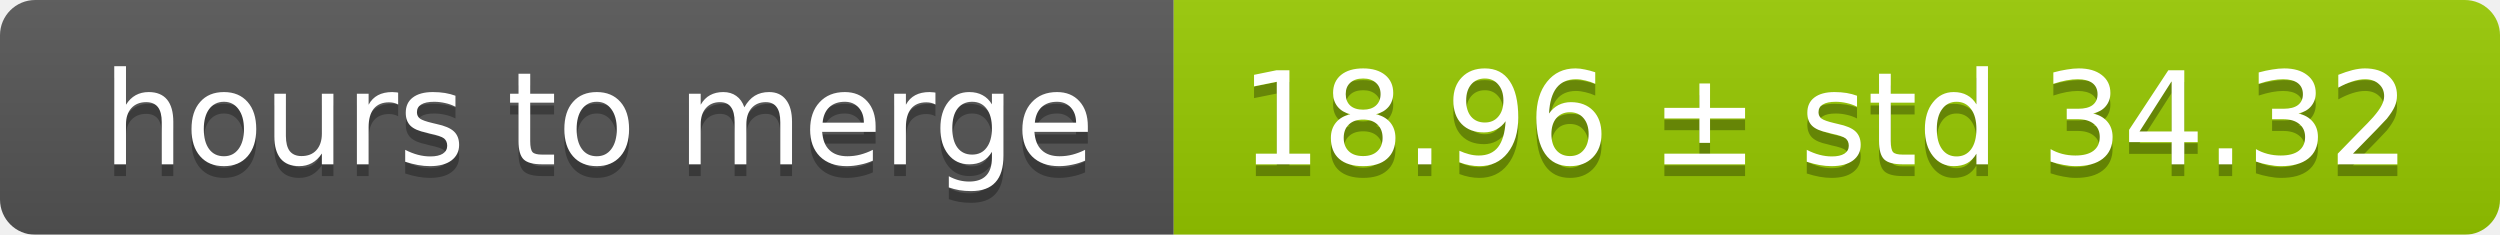
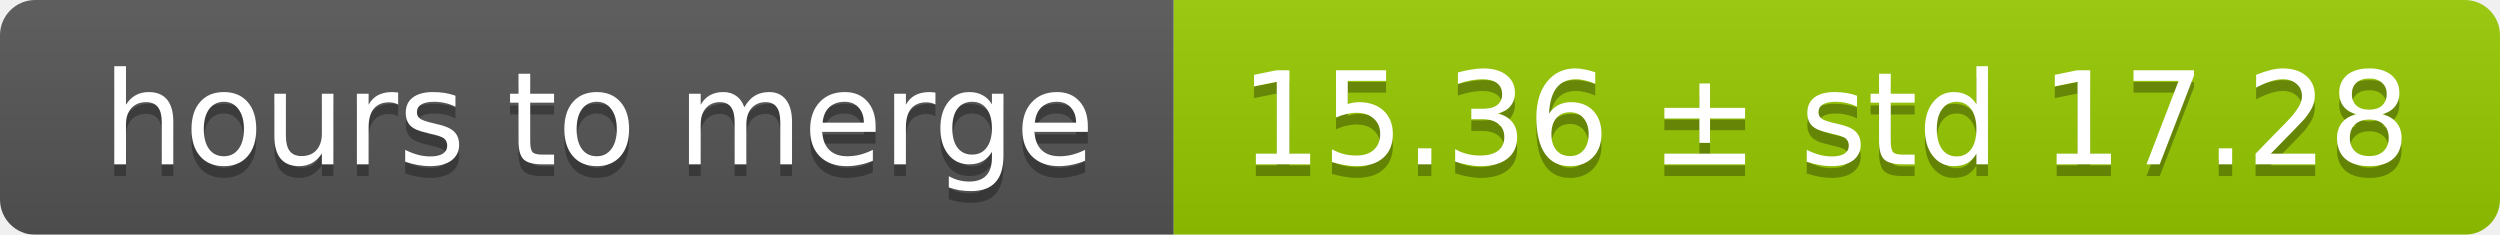
<svg xmlns="http://www.w3.org/2000/svg" width="213" height="20">
  <linearGradient id="smooth" x2="0" y2="100%">
    <stop offset="0" stop-color="#bbb" stop-opacity=".1" />
    <stop offset="1" stop-opacity=".1" />
  </linearGradient>
  <mask id="round">
    <rect width="213" height="20" rx="3" fill="#fff" />
  </mask>
  <g mask="url(#round)">
    <rect width="100" height="20" fill="#555" />
    <rect x="100" width="113" height="20" fill="#97ca00" />
    <rect width="213" height="20" fill="url(#smooth)" />
  </g>
  <g fill="#fff" text-anchor="middle" font-family="DejaVu Sans,Verdana,Geneva,sans-serif" font-size="11">
    <text x="51" y="15" fill="#010101" fill-opacity=".3">hours to merge</text>
    <text x="51" y="14">hours to merge</text>
-     <text x="155.5" y="15" fill="#010101" fill-opacity=".3">18.96 ± std 34.32</text>
-     <text x="155.5" y="14">18.96 ± std 34.32</text>
+     <text x="155.5" y="15" fill="#010101" fill-opacity=".3">15.36 ± std 17.28</text>
+     <text x="155.5" y="14">15.36 ± std 17.28</text>
  </g>
</svg>
